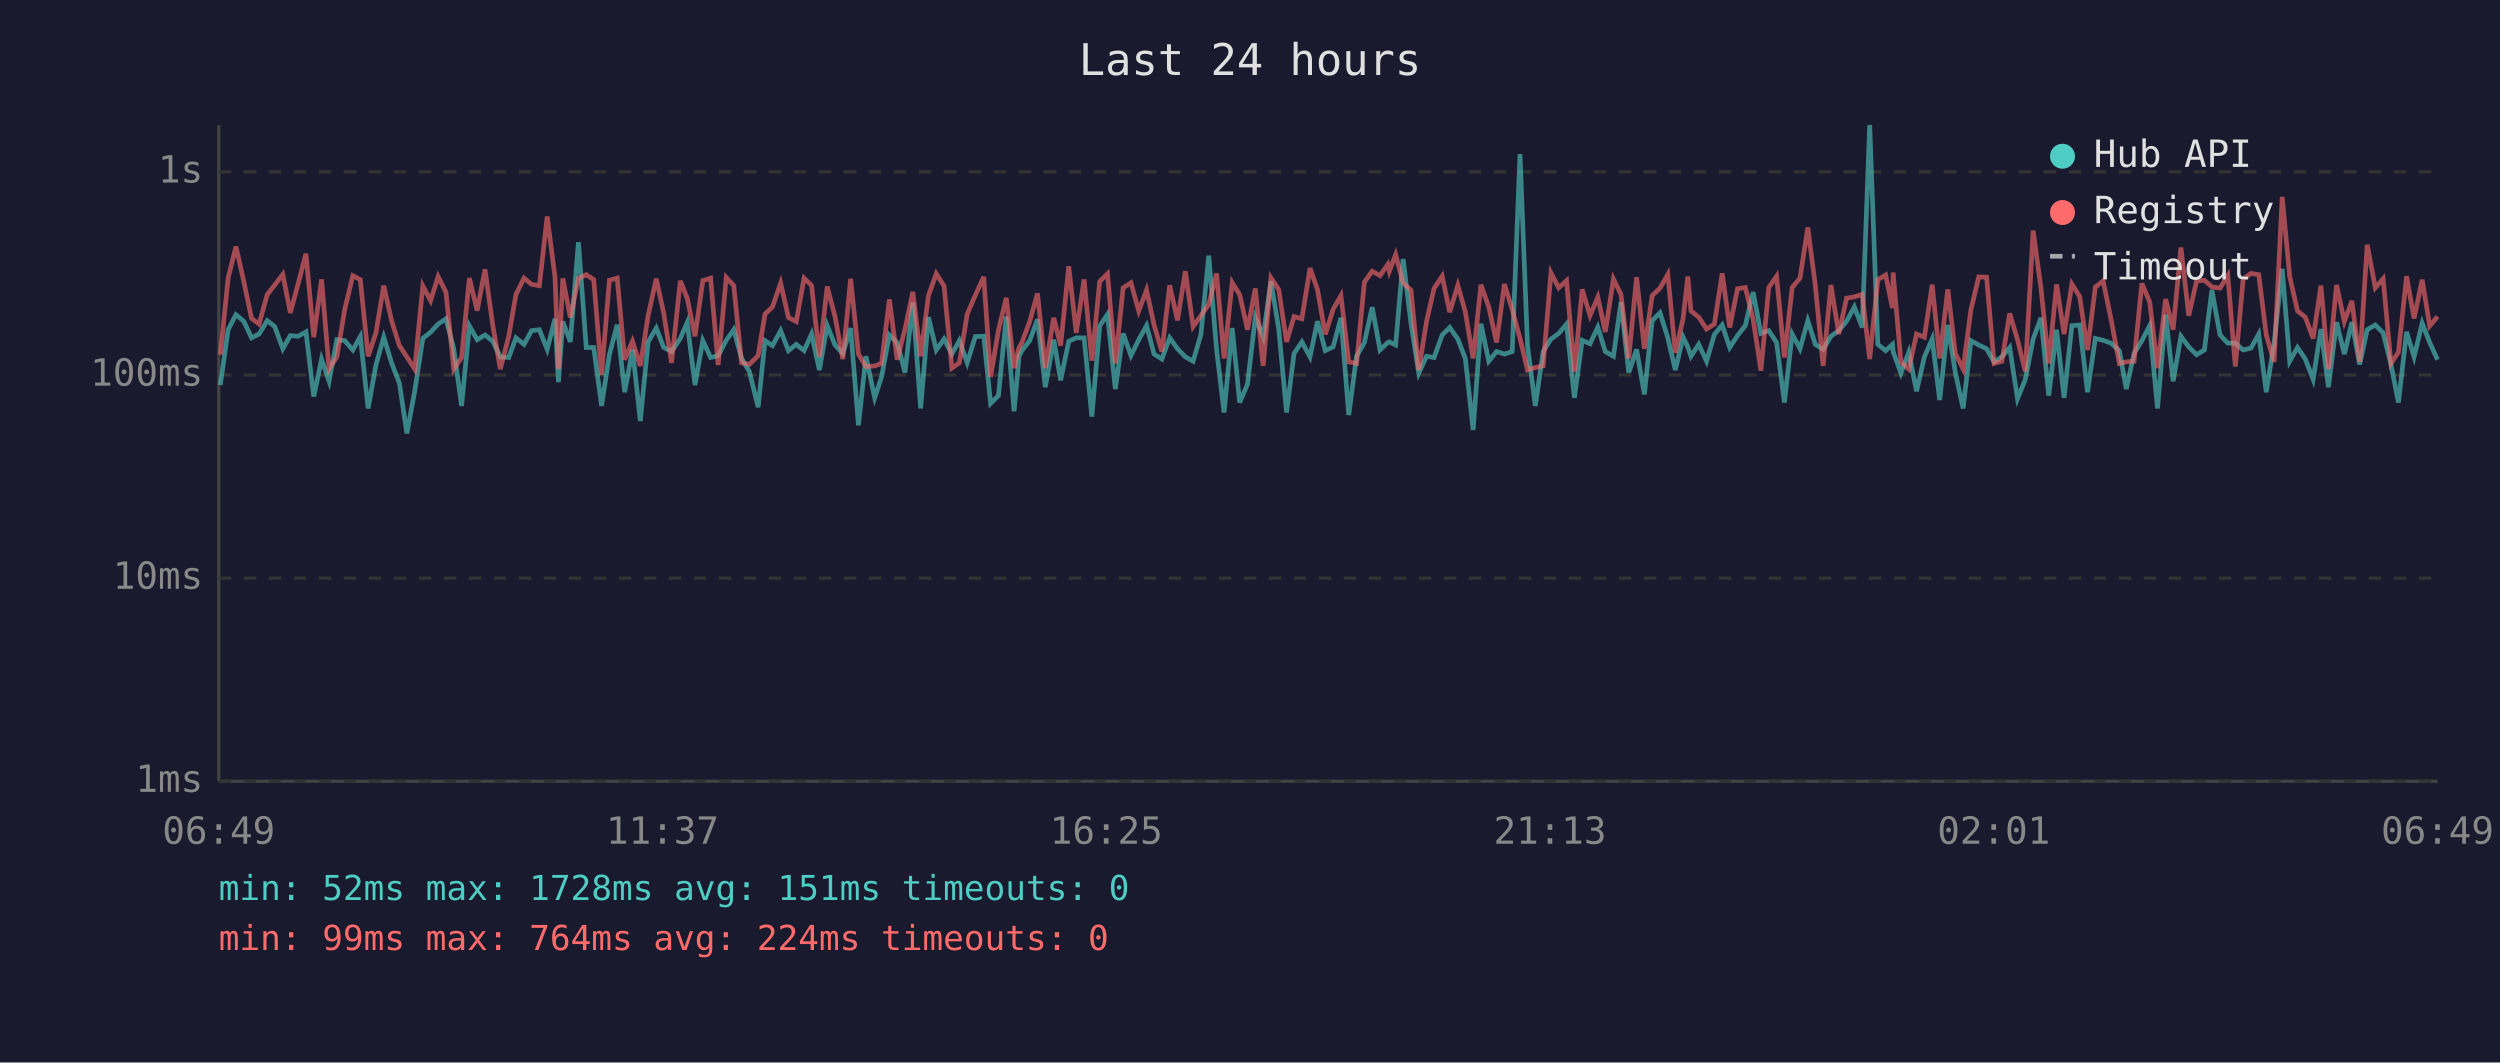
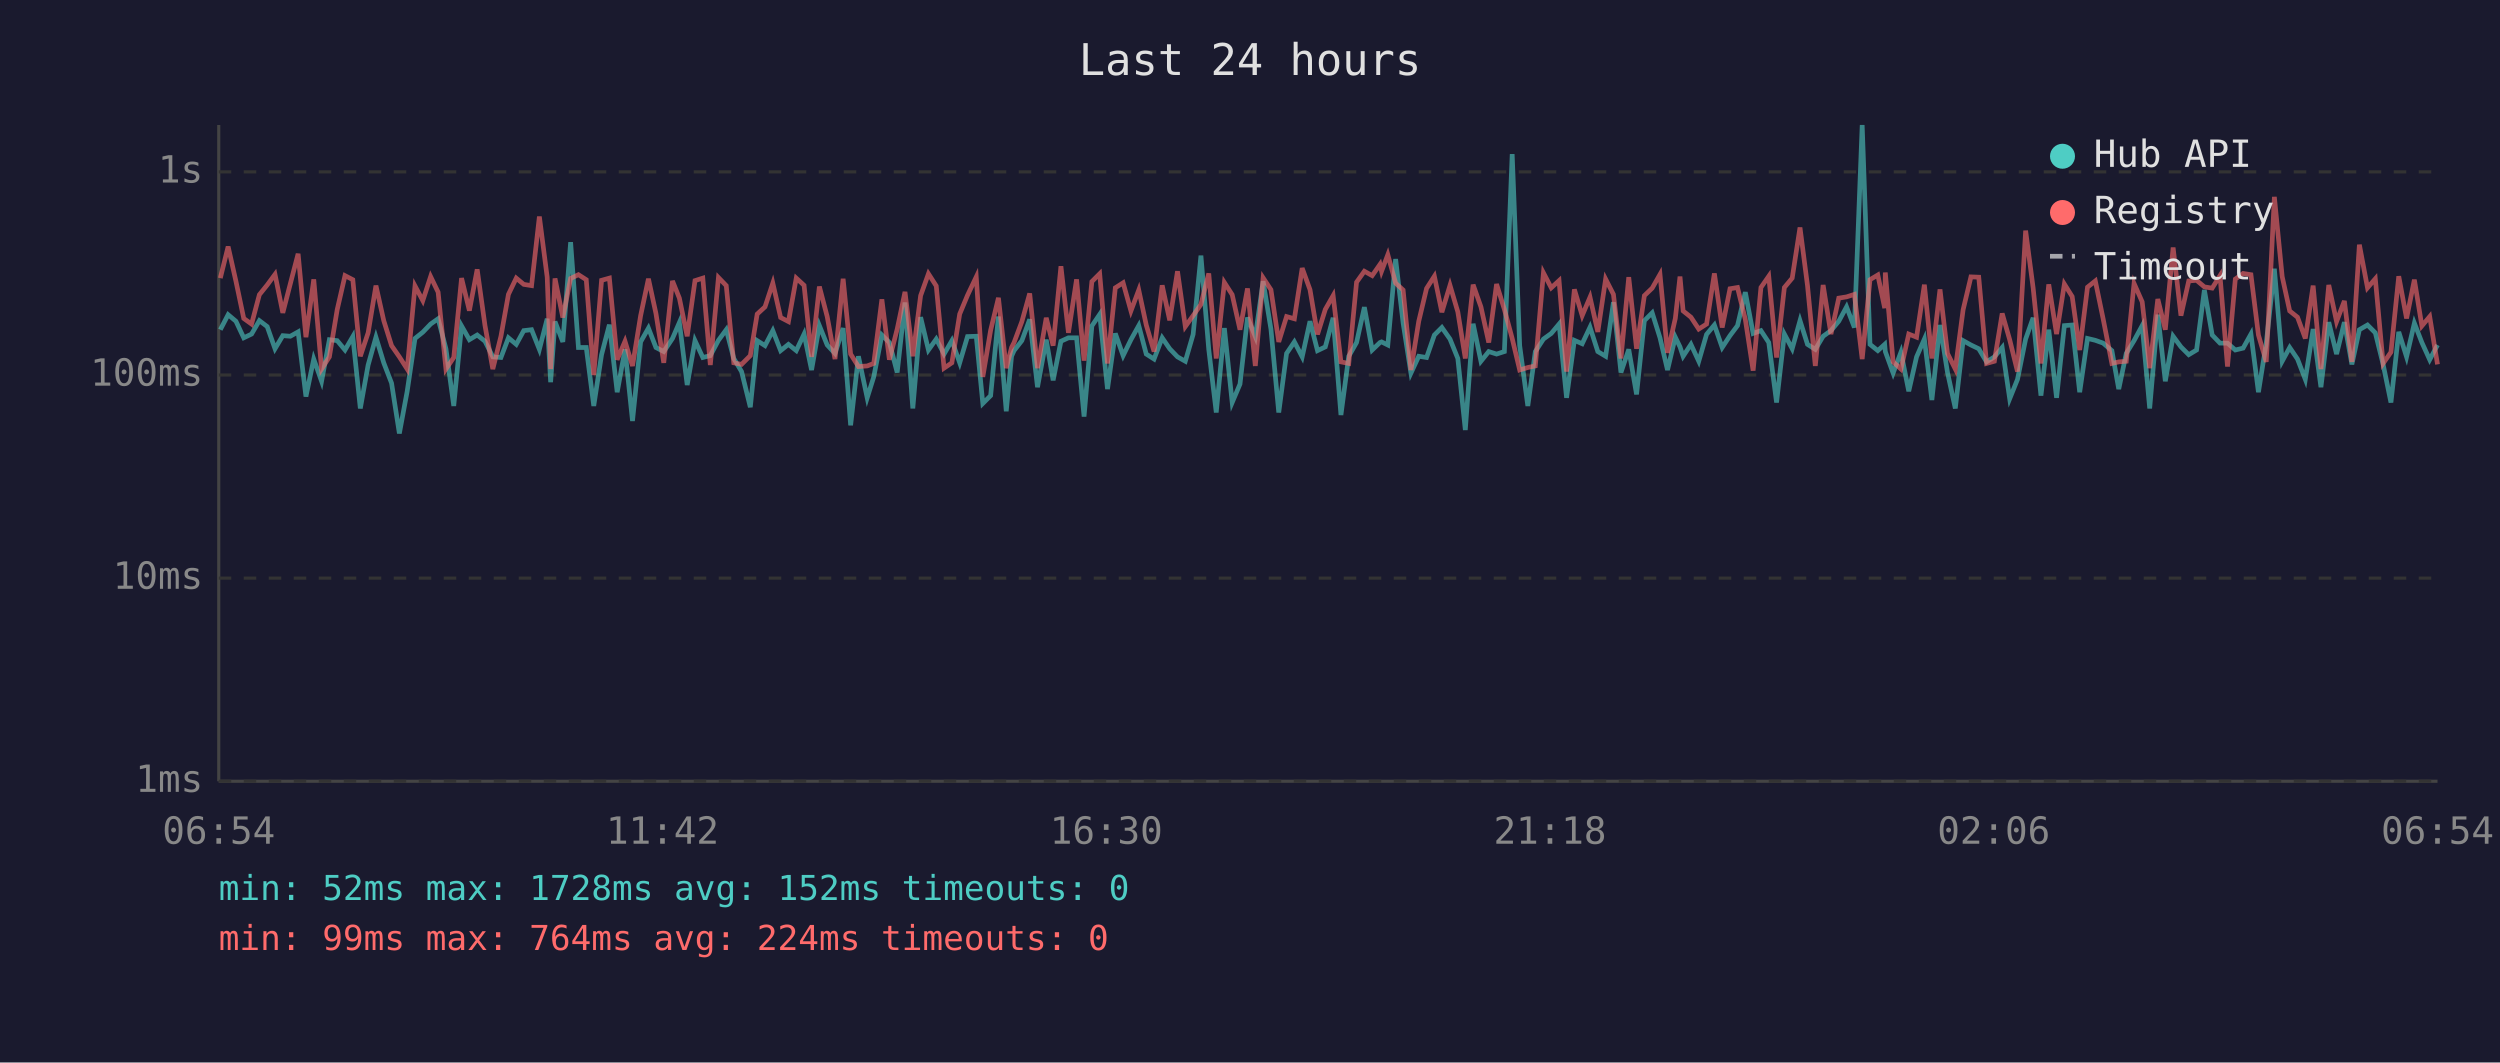
<svg xmlns="http://www.w3.org/2000/svg" viewBox="0 0 800 340" font-family="monospace" font-size="12">
  <rect width="800" height="340" fill="#1a1a2e" />
  <text x="400" y="24" fill="#e0e0e0" font-size="14" text-anchor="middle">Last 24 hours</text>
  <line x1="70" y1="40" x2="70" y2="250" stroke="#444" stroke-width="1" />
  <line x1="70" y1="250" x2="780" y2="250" stroke="#444" stroke-width="1" />
  <line x1="70" y1="250" x2="780" y2="250" stroke="#333" stroke-width="1" stroke-dasharray="4" />
  <text x="65" y="250" fill="#888" text-anchor="end" dominant-baseline="middle">1ms</text>
  <line x1="70" y1="185" x2="780" y2="185" stroke="#333" stroke-width="1" stroke-dasharray="4" />
  <text x="65" y="185" fill="#888" text-anchor="end" dominant-baseline="middle">10ms</text>
  <line x1="70" y1="120" x2="780" y2="120" stroke="#333" stroke-width="1" stroke-dasharray="4" />
  <text x="65" y="120" fill="#888" text-anchor="end" dominant-baseline="middle">100ms</text>
  <line x1="70" y1="55" x2="780" y2="55" stroke="#333" stroke-width="1" stroke-dasharray="4" />
  <text x="65" y="55" fill="#888" text-anchor="end" dominant-baseline="middle">1s</text>
-   <text x="70" y="270" fill="#888" text-anchor="middle">06:49</text>
-   <text x="212" y="270" fill="#888" text-anchor="middle">11:37</text>
-   <text x="354" y="270" fill="#888" text-anchor="middle">16:25</text>
-   <text x="496" y="270" fill="#888" text-anchor="middle">21:13</text>
-   <text x="638" y="270" fill="#888" text-anchor="middle">02:01</text>
-   <text x="780" y="270" fill="#888" text-anchor="middle">06:49</text>
-   <polyline points="70.5,123.2 73.0,105.5 75.5,100.7 78.0,102.8 80.5,108.1 82.9,106.9 85.5,102.6 87.9,104.5 90.5,111.6 92.9,107.4 95.4,107.6 97.9,106.2 100.4,126.9 102.9,114.9 105.3,122.0 107.8,108.7 110.3,109.0 112.9,112.0 115.3,107.7 117.8,130.7 120.3,116.8 122.8,107.9 125.3,116.1 127.8,122.6 130.2,138.7 132.7,125.2 135.3,108.3 137.8,106.3 140.2,103.7 142.7,102.0 145.2,111.6 147.7,129.9 150.2,104.3 152.7,108.7 155.2,107.2 157.7,109.2 160.1,114.2 162.8,114.4 165.1,108.1 167.7,110.2 170.1,105.8 172.6,105.5 175.1,111.8 177.6,102.0 178.7,122.3 180.1,102.9 182.5,109.4 185.1,77.5 187.6,111.2 190.0,111.2 192.5,129.9 195.0,113.5 197.5,103.9 199.9,125.5 202.4,111.8 204.9,134.7 207.4,109.4 210.0,105.0 212.4,111.2 214.9,112.5 217.7,108.3 219.9,103.2 222.4,123.2 224.9,109.0 227.4,114.4 229.8,113.8 232.4,108.9 234.8,105.5 237.3,114.7 239.8,118.9 242.6,130.3 244.8,109.0 247.2,110.6 249.8,105.8 252.3,112.2 254.8,110.2 257.3,112.2 259.7,106.9 262.2,118.4 264.7,104.2 267.2,110.4 269.7,113.1 272.2,105.0 274.7,136.1 277.1,114.0 279.9,127.3 282.1,120.6 284.6,107.2 287.1,109.6 289.6,119.2 292.1,96.8 294.6,130.7 297.1,101.5 299.6,112.0 302.1,108.5 304.6,113.3 307.0,109.0 309.5,116.1 312.1,107.7 314.8,107.6 317.0,129.1 319.5,126.6 322.0,101.3 324.5,131.6 326.1,114.0 327.0,112.2 329.5,109.0 332.0,102.2 334.5,123.9 337.2,108.7 339.4,121.7 342.0,109.2 344.4,108.1 346.9,108.1 349.4,133.3 351.9,104.3 354.4,100.6 356.9,124.5 359.4,106.7 361.9,113.8 364.4,108.7 366.9,104.2 369.3,113.3 371.8,114.9 374.3,108.1 376.8,111.6 379.3,114.2 381.8,115.6 384.3,107.0 386.8,81.8 389.3,111.8 391.7,132.0 394.3,105.0 396.7,128.8 399.2,122.9 401.7,101.6 404.2,107.7 406.7,90.0 409.2,105.3 411.7,132.0 414.1,113.1 416.6,109.4 419.2,114.2 421.6,102.8 424.1,112.2 426.6,111.0 429.1,101.7 431.6,132.8 434.1,114.0 436.6,109.6 439.1,98.3 441.6,112.0 444.1,109.6 444.6,109.4 446.6,110.4 449.0,82.9 451.5,103.4 454.0,119.4 456.5,114.0 458.9,114.4 461.5,107.2 463.9,104.8 466.5,108.5 468.9,114.7 471.4,137.6 473.9,103.6 476.4,115.6 478.9,112.5 481.4,113.3 483.9,112.5 486.4,49.3 488.8,110.6 491.3,129.9 493.8,112.5 496.3,108.5 498.8,106.7 501.3,103.7 503.8,127.3 506.3,108.9 508.8,110.0 511.3,104.7 513.7,112.5 516.3,114.0 518.7,96.7 521.2,119.2 523.7,111.8 526.2,126.2 528.7,102.6 531.2,100.1 533.7,108.1 536.1,118.4 538.6,107.9 540.1,111.0 541.1,114.0 543.6,110.2 546.1,115.6 548.6,107.0 551.1,104.0 553.5,111.2 556.0,107.4 558.5,104.2 561.0,93.5 563.5,106.7 566.0,105.8 568.5,109.6 571.0,128.8 573.5,106.9 576.0,111.6 578.5,102.6 580.9,110.2 583.4,111.8 585.9,107.6 588.4,105.8 590.9,102.8 593.4,98.2 595.9,104.8 598.3,40.0 600.9,110.2 603.4,112.2 605.6,110.2 605.8,112.5 608.3,119.4 610.8,112.7 613.3,125.2 615.8,114.2 618.3,108.5 620.7,128.0 623.3,104.0 625.7,119.2 628.2,130.7 630.7,109.0 633.2,110.4 635.7,111.6 638.1,115.8 640.6,114.2 643.1,111.2 645.6,127.6 648.1,121.4 650.6,108.5 653.1,101.7 655.6,126.6 658.1,105.5 660.5,127.3 663.0,104.2 665.5,104.0 668.0,125.5 670.5,108.3 673.0,108.9 675.5,109.8 678.2,112.2 680.4,124.5 682.9,113.1 685.4,109.0 687.9,104.2 690.4,130.7 693.0,100.7 695.4,122.0 697.9,107.6 700.4,111.0 702.9,113.5 705.4,112.0 707.8,92.8 710.4,107.2 712.9,109.8 715.3,109.8 717.8,112.0 720.3,111.4 722.8,106.9 725.2,125.5 727.7,109.8 730.3,86.0 732.7,115.6 735.2,111.2 737.7,114.9 740.2,121.4 742.7,105.3 745.1,123.9 747.7,103.1 750.2,113.3 752.6,103.1 755.1,116.6 757.5,105.5 760.1,104.0 762.6,106.5 765.1,116.6 767.5,128.8 770.1,106.2 772.5,114.2 775.1,103.4 777.5,109.6 780.0,115.1" fill="none" stroke="#4ecdc4" stroke-width="1.5" opacity="0.6" />
-   <polyline points="70.5,113.5 73.0,89.0 75.5,78.9 78.0,90.0 80.5,101.9 82.9,103.7 85.5,94.3 87.9,91.2 90.5,87.8 92.9,100.1 95.4,90.8 97.9,81.2 100.4,107.9 102.9,89.4 105.3,118.1 107.8,114.2 110.3,99.1 112.9,88.2 115.3,89.5 117.8,114.0 120.3,106.5 122.8,91.4 125.3,102.6 127.8,110.6 130.2,114.2 132.7,118.1 135.3,91.5 137.8,96.2 140.2,88.5 142.7,93.5 145.2,118.1 147.7,114.4 150.2,89.0 152.7,99.4 155.2,86.2 157.7,104.2 160.1,118.1 162.8,107.6 165.1,94.2 167.7,89.0 170.1,91.0 172.6,91.4 175.1,69.3 177.6,88.7 178.7,118.1 180.1,89.1 182.5,101.6 185.1,89.1 187.6,87.9 190.0,89.5 192.5,120.0 195.0,89.7 197.5,89.0 199.9,115.1 202.4,109.2 204.9,117.1 207.4,101.0 210.0,89.2 212.4,100.3 214.9,116.1 217.7,89.9 219.9,95.4 222.4,107.6 224.9,89.8 227.4,89.0 229.8,116.8 232.4,88.8 234.8,91.4 237.3,116.1 239.8,116.6 242.6,113.8 244.8,100.5 247.2,98.2 249.8,90.6 252.3,101.6 254.8,102.9 257.3,89.0 259.7,91.3 262.2,114.2 264.7,91.7 267.2,101.3 269.7,114.9 272.2,89.2 274.7,113.3 277.1,117.3 279.9,117.1 282.1,116.3 284.6,95.8 287.1,115.1 289.6,105.3 292.1,93.4 294.6,114.0 297.1,94.6 299.6,87.6 302.1,91.5 304.6,117.8 307.0,116.1 309.5,100.5 312.1,94.5 314.8,88.6 317.0,120.6 319.5,105.7 322.0,95.3 324.5,117.8 326.1,111.2 327.0,109.6 329.5,102.9 332.0,93.9 334.5,117.8 337.2,101.7 339.4,110.6 342.0,85.2 344.4,106.5 346.9,89.4 349.4,115.4 351.9,90.1 354.4,87.6 356.9,116.3 359.4,92.1 361.9,90.5 364.4,99.5 366.9,92.8 369.3,104.0 371.8,112.5 374.3,91.3 376.8,102.5 379.3,86.8 381.8,104.5 384.3,101.0 386.8,97.4 389.3,87.5 391.7,114.7 394.3,90.4 396.7,94.3 399.2,105.5 401.7,92.3 404.2,117.1 406.7,88.9 409.2,92.7 411.7,109.4 414.1,101.3 416.6,102.0 419.2,85.8 421.6,92.7 424.1,107.0 426.6,99.0 429.1,94.6 431.6,115.8 434.1,116.3 436.6,90.3 439.1,86.8 441.6,88.2 444.1,84.6 444.6,86.8 446.6,81.5 449.0,90.6 451.5,92.8 454.0,118.4 456.5,102.8 458.9,92.3 461.5,88.4 463.9,99.9 466.5,91.3 468.9,99.8 471.4,114.7 473.9,91.1 476.4,98.2 478.9,109.6 481.4,90.9 483.9,99.0 486.4,108.3 488.8,118.4 491.3,117.6 493.8,117.1 496.3,87.3 498.8,92.1 501.3,89.8 503.8,118.9 506.3,92.6 508.8,101.0 511.3,95.1 513.7,106.2 516.3,89.3 518.7,94.2 521.2,114.7 523.7,88.7 526.2,111.6 528.7,94.6 531.2,92.2 533.7,87.8 536.1,112.9 538.6,101.9 540.1,88.5 541.1,99.5 543.6,101.5 546.1,105.3 548.6,103.7 551.1,87.5 553.5,104.8 556.0,92.4 558.5,92.0 561.0,102.2 563.5,118.6 566.0,92.0 568.5,88.4 571.0,114.4 573.5,92.0 576.0,89.0 578.5,72.8 580.9,91.4 583.4,117.1 585.9,91.2 588.4,106.9 590.9,95.4 593.4,95.0 595.9,94.2 598.3,114.9 600.9,89.5 603.4,88.0 605.6,98.6 605.8,87.2 608.3,115.8 610.8,118.1 613.3,106.9 615.8,107.9 618.3,91.1 620.7,114.7 623.3,92.6 625.7,113.1 628.2,118.1 630.7,99.1 633.2,88.6 635.7,88.7 638.1,116.3 640.6,115.6 643.1,100.3 645.6,108.7 648.1,118.9 650.6,73.8 653.1,92.1 655.6,116.3 658.1,91.0 660.5,106.9 663.0,90.9 665.5,94.9 668.0,112.0 670.5,91.9 673.0,89.9 675.5,102.0 678.2,116.3 680.4,115.8 682.9,115.6 685.4,90.7 687.9,96.6 690.4,117.8 693.0,95.7 695.4,105.5 697.9,79.2 700.4,101.0 702.9,89.9 705.4,89.7 707.8,91.8 710.4,92.2 712.9,88.2 715.3,117.3 717.8,89.3 720.3,87.5 722.8,87.9 725.2,107.2 727.7,115.8 730.3,63.0 732.7,88.5 735.2,99.5 737.7,101.5 740.2,108.3 742.7,91.4 745.1,118.1 747.7,91.2 750.2,102.9 752.6,96.3 755.1,115.8 757.5,78.3 760.1,92.1 762.6,89.2 765.1,116.3 767.5,112.7 770.1,88.4 772.5,101.9 775.1,89.5 777.5,104.3 780.0,101.3" fill="none" stroke="#ff6b6b" stroke-width="1.5" opacity="0.6" />
+   <text x="70" y="270" fill="#888" text-anchor="middle">06:54</text>
+   <text x="212" y="270" fill="#888" text-anchor="middle">11:42</text>
+   <text x="354" y="270" fill="#888" text-anchor="middle">16:30</text>
+   <text x="496" y="270" fill="#888" text-anchor="middle">21:18</text>
+   <text x="638" y="270" fill="#888" text-anchor="middle">02:06</text>
+   <text x="780" y="270" fill="#888" text-anchor="middle">06:54</text>
+   <polyline points="70.5,105.5 73.0,100.7 75.5,102.8 78.0,108.1 80.5,106.9 83.0,102.6 85.5,104.5 88.0,111.6 90.5,107.4 92.9,107.6 95.4,106.2 97.9,126.9 100.4,114.9 102.9,122.0 105.4,108.7 107.9,109.0 110.4,112.0 112.9,107.7 115.3,130.7 117.8,116.8 120.3,107.9 122.8,116.1 125.3,122.6 127.8,138.7 130.3,125.2 132.8,108.3 135.3,106.3 137.8,103.7 140.2,102.0 142.7,111.6 145.2,129.9 147.7,104.3 150.2,108.7 152.7,107.2 155.2,109.2 157.7,114.2 160.3,114.4 162.7,108.1 165.2,110.2 167.6,105.8 170.1,105.5 172.6,111.8 175.1,102.0 176.2,122.3 177.6,102.9 180.1,109.4 182.6,77.5 185.1,111.2 187.6,111.2 190.0,129.9 192.5,113.5 195.0,103.9 197.5,125.5 200.0,111.8 202.4,134.7 205.0,109.4 207.5,105.0 209.9,111.2 212.4,112.5 215.2,108.3 217.4,103.2 219.9,123.2 222.4,109.0 224.9,114.4 227.3,113.8 229.9,108.9 232.4,105.5 234.8,114.7 237.3,118.9 240.1,130.3 242.3,109.0 244.8,110.6 247.3,105.8 249.8,112.2 252.3,110.2 254.8,112.2 257.3,106.9 259.7,118.4 262.2,104.2 264.7,110.4 267.2,113.1 269.8,105.0 272.2,136.1 274.7,114.0 277.5,127.3 279.6,120.6 282.2,107.2 284.6,109.6 287.1,119.2 289.6,96.8 292.1,130.7 294.6,101.5 297.1,112.0 299.6,108.5 302.1,113.3 304.6,109.0 307.1,116.1 309.6,107.7 312.4,107.6 314.5,129.1 317.0,126.6 319.5,101.3 322.0,131.6 323.7,114.0 324.5,112.2 327.0,109.0 329.5,102.2 332.0,123.9 334.8,108.7 337.0,121.7 339.5,109.2 341.9,108.1 344.5,108.1 346.9,133.3 349.4,104.3 351.9,100.6 354.4,124.5 356.9,106.7 359.4,113.8 361.9,108.7 364.4,104.2 366.8,113.3 369.3,114.9 371.9,108.1 374.3,111.6 376.8,114.2 379.3,115.6 381.8,107.0 384.3,81.8 386.8,111.8 389.2,132.0 391.8,105.0 394.3,128.8 396.8,122.9 399.2,101.6 401.7,107.7 404.2,90.0 406.7,105.3 409.2,132.0 411.7,113.1 414.2,109.4 416.7,114.2 419.2,102.8 421.6,112.2 424.1,111.0 426.6,101.7 429.1,132.8 431.6,114.0 434.1,109.6 436.6,98.3 439.1,112.0 441.6,109.6 442.1,109.4 444.1,110.4 446.6,82.9 449.0,103.4 451.5,119.4 454.0,114.0 456.5,114.4 459.0,107.2 461.4,104.8 464.0,108.5 466.5,114.7 468.9,137.6 471.4,103.6 473.9,115.6 476.4,112.5 478.9,113.3 481.4,112.5 483.9,49.3 486.3,110.6 488.9,129.9 491.3,112.5 493.9,108.5 496.4,106.7 498.9,103.7 501.3,127.3 503.8,108.9 506.3,110.0 508.8,104.7 511.3,112.5 513.8,114.0 516.3,96.7 518.7,119.2 521.2,111.8 523.7,126.2 526.2,102.6 528.7,100.1 531.2,108.1 533.6,118.4 536.1,107.9 537.6,111.0 538.6,114.0 541.1,110.2 543.6,115.6 546.1,107.0 548.6,104.0 551.1,111.2 553.6,107.4 556.0,104.2 558.5,93.5 561.0,106.7 563.5,105.8 566.0,109.6 568.5,128.8 571.0,106.9 573.5,111.6 576.0,102.6 578.4,110.2 580.9,111.8 583.4,107.6 585.9,105.8 588.4,102.8 590.9,98.2 593.4,104.8 595.9,40.0 598.4,110.2 600.9,112.2 603.1,110.2 603.3,112.5 605.8,119.4 608.3,112.7 610.8,125.2 613.3,114.2 615.8,108.5 618.2,128.0 620.8,104.0 623.2,119.2 625.7,130.7 628.2,109.0 630.7,110.4 633.2,111.6 635.7,115.8 638.2,114.2 640.7,111.2 643.1,127.6 645.6,121.4 648.2,108.5 650.6,101.7 653.1,126.6 655.6,105.5 658.1,127.3 660.6,104.2 663.1,104.0 665.5,125.5 668.0,108.3 670.5,108.9 673.0,109.8 675.8,112.2 678.0,124.5 680.4,113.1 682.9,109.0 685.5,104.2 687.9,130.7 690.5,100.7 692.9,122.0 695.4,107.6 697.9,111.0 700.4,113.5 702.9,112.0 705.4,92.8 707.9,107.2 710.4,109.8 712.8,109.8 715.3,112.0 717.8,111.4 720.3,106.9 722.7,125.5 725.2,109.8 727.8,86.0 730.3,115.6 732.7,111.2 735.2,114.9 737.7,121.4 740.2,105.3 742.7,123.9 745.2,103.1 747.7,113.3 750.2,103.1 752.6,116.6 755.0,105.5 757.6,104.0 760.1,106.5 762.6,116.6 765.1,128.8 767.6,106.2 770.1,114.2 772.6,103.4 775.0,109.6 777.5,115.1 780.0,110.4" fill="none" stroke="#4ecdc4" stroke-width="1.5" opacity="0.6" />
+   <polyline points="70.5,89.0 73.0,78.9 75.5,90.0 78.0,101.9 80.5,103.7 83.0,94.3 85.5,91.2 88.0,87.8 90.5,100.1 92.9,90.8 95.4,81.2 97.9,107.9 100.4,89.4 102.9,118.1 105.4,114.2 107.9,99.1 110.4,88.2 112.9,89.5 115.3,114.0 117.8,106.5 120.3,91.4 122.8,102.6 125.3,110.6 127.8,114.2 130.3,118.1 132.8,91.5 135.3,96.2 137.8,88.5 140.2,93.5 142.7,118.1 145.2,114.4 147.7,89.0 150.2,99.4 152.7,86.2 155.2,104.2 157.7,118.1 160.3,107.6 162.7,94.2 165.2,89.0 167.6,91.0 170.1,91.4 172.6,69.3 175.1,88.7 176.2,118.1 177.6,89.1 180.1,101.6 182.6,89.1 185.1,87.9 187.6,89.5 190.0,120.0 192.5,89.7 195.0,89.0 197.5,115.1 200.0,109.2 202.4,117.1 205.0,101.0 207.5,89.2 209.9,100.3 212.4,116.1 215.2,89.9 217.4,95.4 219.9,107.6 222.4,89.8 224.9,89.0 227.3,116.8 229.9,88.8 232.4,91.4 234.8,116.1 237.3,116.6 240.1,113.8 242.3,100.5 244.8,98.2 247.3,90.6 249.8,101.6 252.3,102.9 254.8,89.0 257.3,91.3 259.7,114.2 262.2,91.7 264.7,101.3 267.2,114.9 269.8,89.2 272.2,113.3 274.7,117.3 277.5,117.1 279.6,116.3 282.2,95.8 284.6,115.1 287.1,105.3 289.6,93.4 292.1,114.0 294.6,94.6 297.1,87.6 299.6,91.5 302.1,117.8 304.6,116.1 307.1,100.5 309.6,94.5 312.4,88.6 314.5,120.6 317.0,105.7 319.5,95.3 322.0,117.8 323.7,111.2 324.5,109.6 327.0,102.9 329.5,93.9 332.0,117.8 334.8,101.7 337.0,110.6 339.5,85.2 341.9,106.5 344.5,89.4 346.9,115.4 349.4,90.1 351.9,87.6 354.4,116.3 356.9,92.1 359.4,90.5 361.9,99.5 364.4,92.8 366.8,104.0 369.3,112.5 371.9,91.3 374.3,102.5 376.8,86.8 379.3,104.5 381.8,101.0 384.3,97.4 386.8,87.5 389.2,114.7 391.8,90.4 394.3,94.3 396.8,105.5 399.2,92.3 401.7,117.1 404.2,88.9 406.7,92.7 409.2,109.4 411.7,101.3 414.2,102.0 416.7,85.8 419.2,92.7 421.6,107.0 424.1,99.0 426.6,94.6 429.1,115.8 431.6,116.3 434.1,90.3 436.6,86.8 439.1,88.2 441.6,84.6 442.1,86.8 444.1,81.5 446.6,90.6 449.0,92.8 451.5,118.4 454.0,102.8 456.5,92.3 459.0,88.4 461.4,99.9 464.0,91.3 466.5,99.8 468.9,114.7 471.4,91.1 473.9,98.2 476.4,109.6 478.9,90.9 481.4,99.0 483.9,108.3 486.3,118.4 488.9,117.6 491.3,117.1 493.9,87.3 496.4,92.1 498.9,89.8 501.3,118.9 503.8,92.6 506.3,101.0 508.8,95.1 511.3,106.2 513.8,89.3 516.3,94.2 518.7,114.7 521.2,88.7 523.7,111.6 526.2,94.6 528.7,92.2 531.2,87.8 533.6,112.9 536.1,101.9 537.6,88.5 538.6,99.5 541.1,101.5 543.6,105.3 546.1,103.7 548.6,87.5 551.1,104.8 553.6,92.4 556.0,92.0 558.5,102.2 561.0,118.6 563.5,92.0 566.0,88.4 568.5,114.4 571.0,92.0 573.5,89.0 576.0,72.8 578.4,91.4 580.9,117.1 583.4,91.2 585.9,106.9 588.4,95.4 590.9,95.0 593.4,94.2 595.9,114.9 598.4,89.5 600.9,88.0 603.1,98.6 603.3,87.2 605.8,115.8 608.3,118.1 610.8,106.9 613.3,107.9 615.8,91.1 618.2,114.7 620.8,92.6 623.2,113.1 625.7,118.1 628.2,99.1 630.7,88.6 633.2,88.7 635.7,116.3 638.2,115.6 640.7,100.3 643.1,108.7 645.6,118.9 648.2,73.8 650.6,92.1 653.1,116.3 655.6,91.0 658.1,106.9 660.6,90.9 663.1,94.9 665.5,112.0 668.0,91.9 670.5,89.9 673.0,102.0 675.8,116.3 678.0,115.8 680.4,115.6 682.9,90.7 685.5,96.6 687.9,117.8 690.5,95.7 692.9,105.5 695.4,79.2 697.9,101.0 700.4,89.9 702.9,89.7 705.4,91.8 707.9,92.2 710.4,88.2 712.8,117.3 715.3,89.3 717.8,87.5 720.3,87.9 722.7,107.2 725.2,115.8 727.8,63.0 730.3,88.5 732.7,99.5 735.2,101.5 737.7,108.3 740.2,91.4 742.7,118.1 745.2,91.2 747.7,102.9 750.2,96.3 752.6,115.8 755.0,78.3 757.6,92.1 760.1,89.2 762.6,116.3 765.1,112.7 767.6,88.4 770.1,101.9 772.6,89.5 775.0,104.3 777.5,101.3 780.0,116.6" fill="none" stroke="#ff6b6b" stroke-width="1.5" opacity="0.6" />
  <circle cx="660" cy="50" r="4" fill="#4ecdc4" />
  <text x="670" y="50" fill="#e0e0e0" dominant-baseline="middle">Hub API</text>
  <circle cx="660" cy="68" r="4" fill="#ff6b6b" />
  <text x="670" y="68" fill="#e0e0e0" dominant-baseline="middle">Registry</text>
  <line x1="656" y1="82" x2="664" y2="82" stroke="#e0e0e0" stroke-width="1.5" stroke-dasharray="4,3" opacity="0.7" />
  <text x="670" y="86" fill="#e0e0e0" dominant-baseline="middle">Timeout</text>
-   <text x="70" y="288" fill="#4ecdc4" font-size="11">min: 52ms  max: 1728ms  avg: 151ms  timeouts: 0</text>
+   <text x="70" y="288" fill="#4ecdc4" font-size="11">min: 52ms  max: 1728ms  avg: 152ms  timeouts: 0</text>
  <text x="70" y="304" fill="#ff6b6b" font-size="11">min: 99ms  max: 764ms  avg: 224ms  timeouts: 0</text>
</svg>
